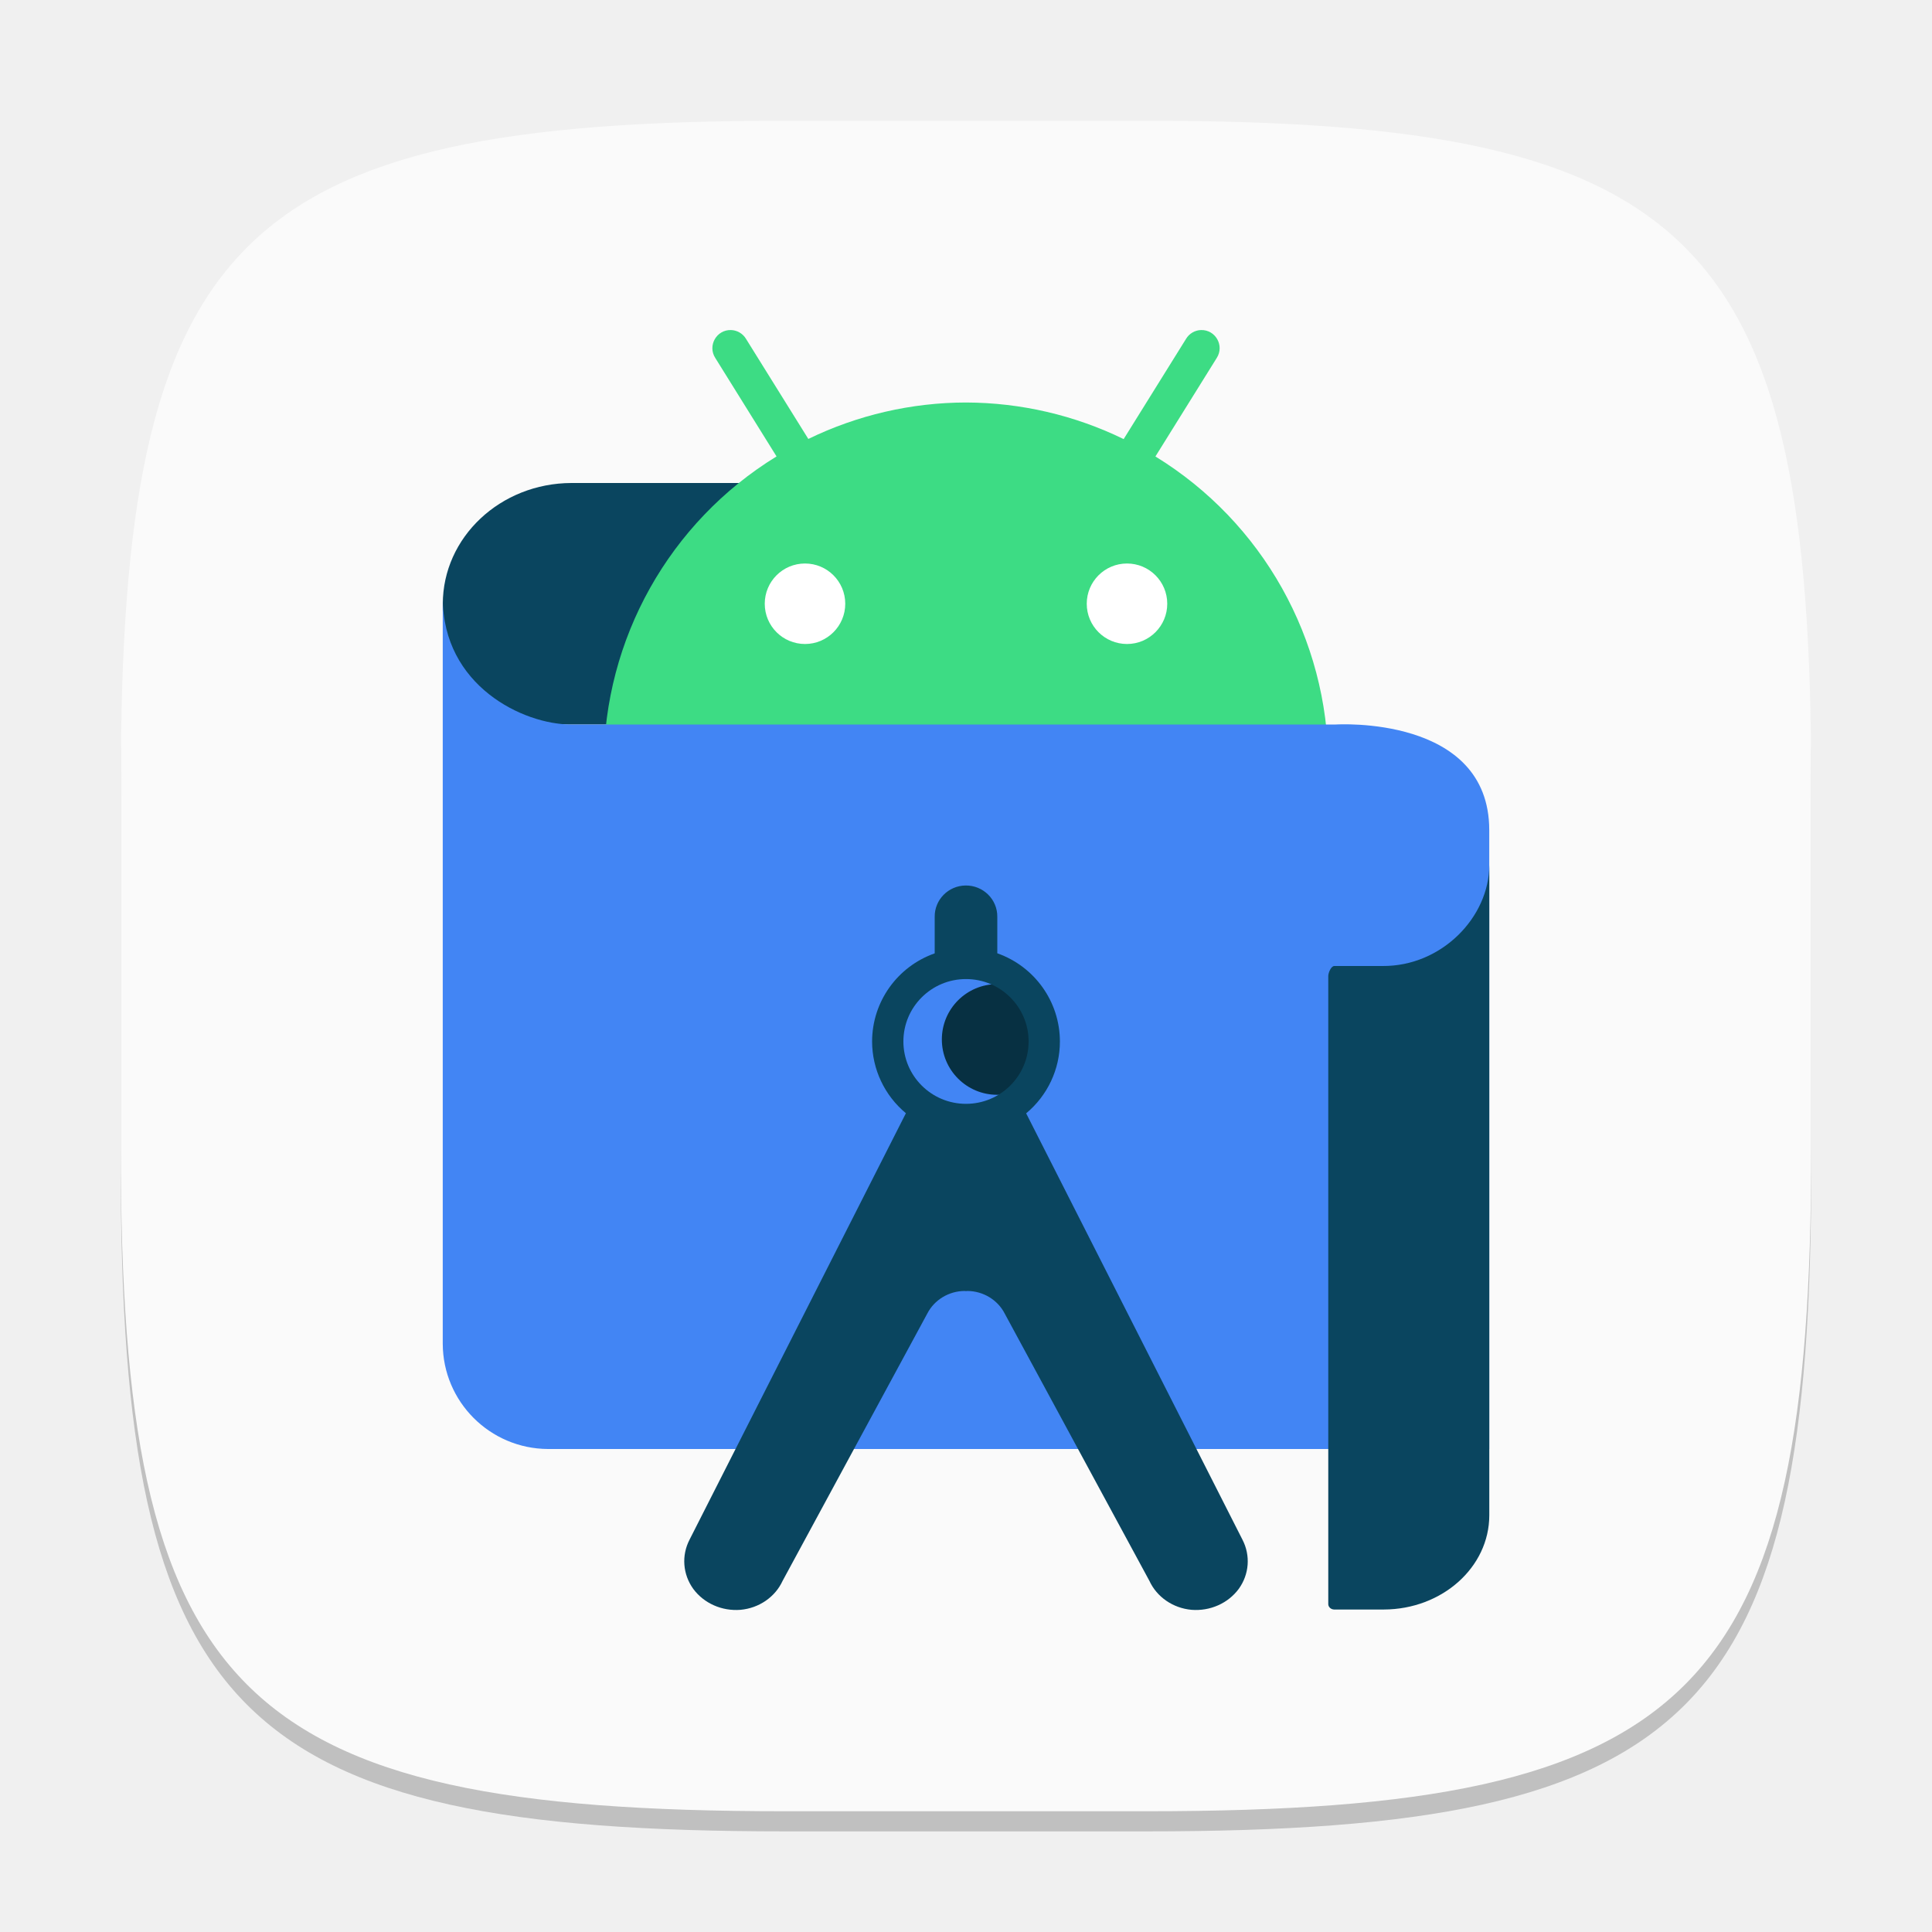
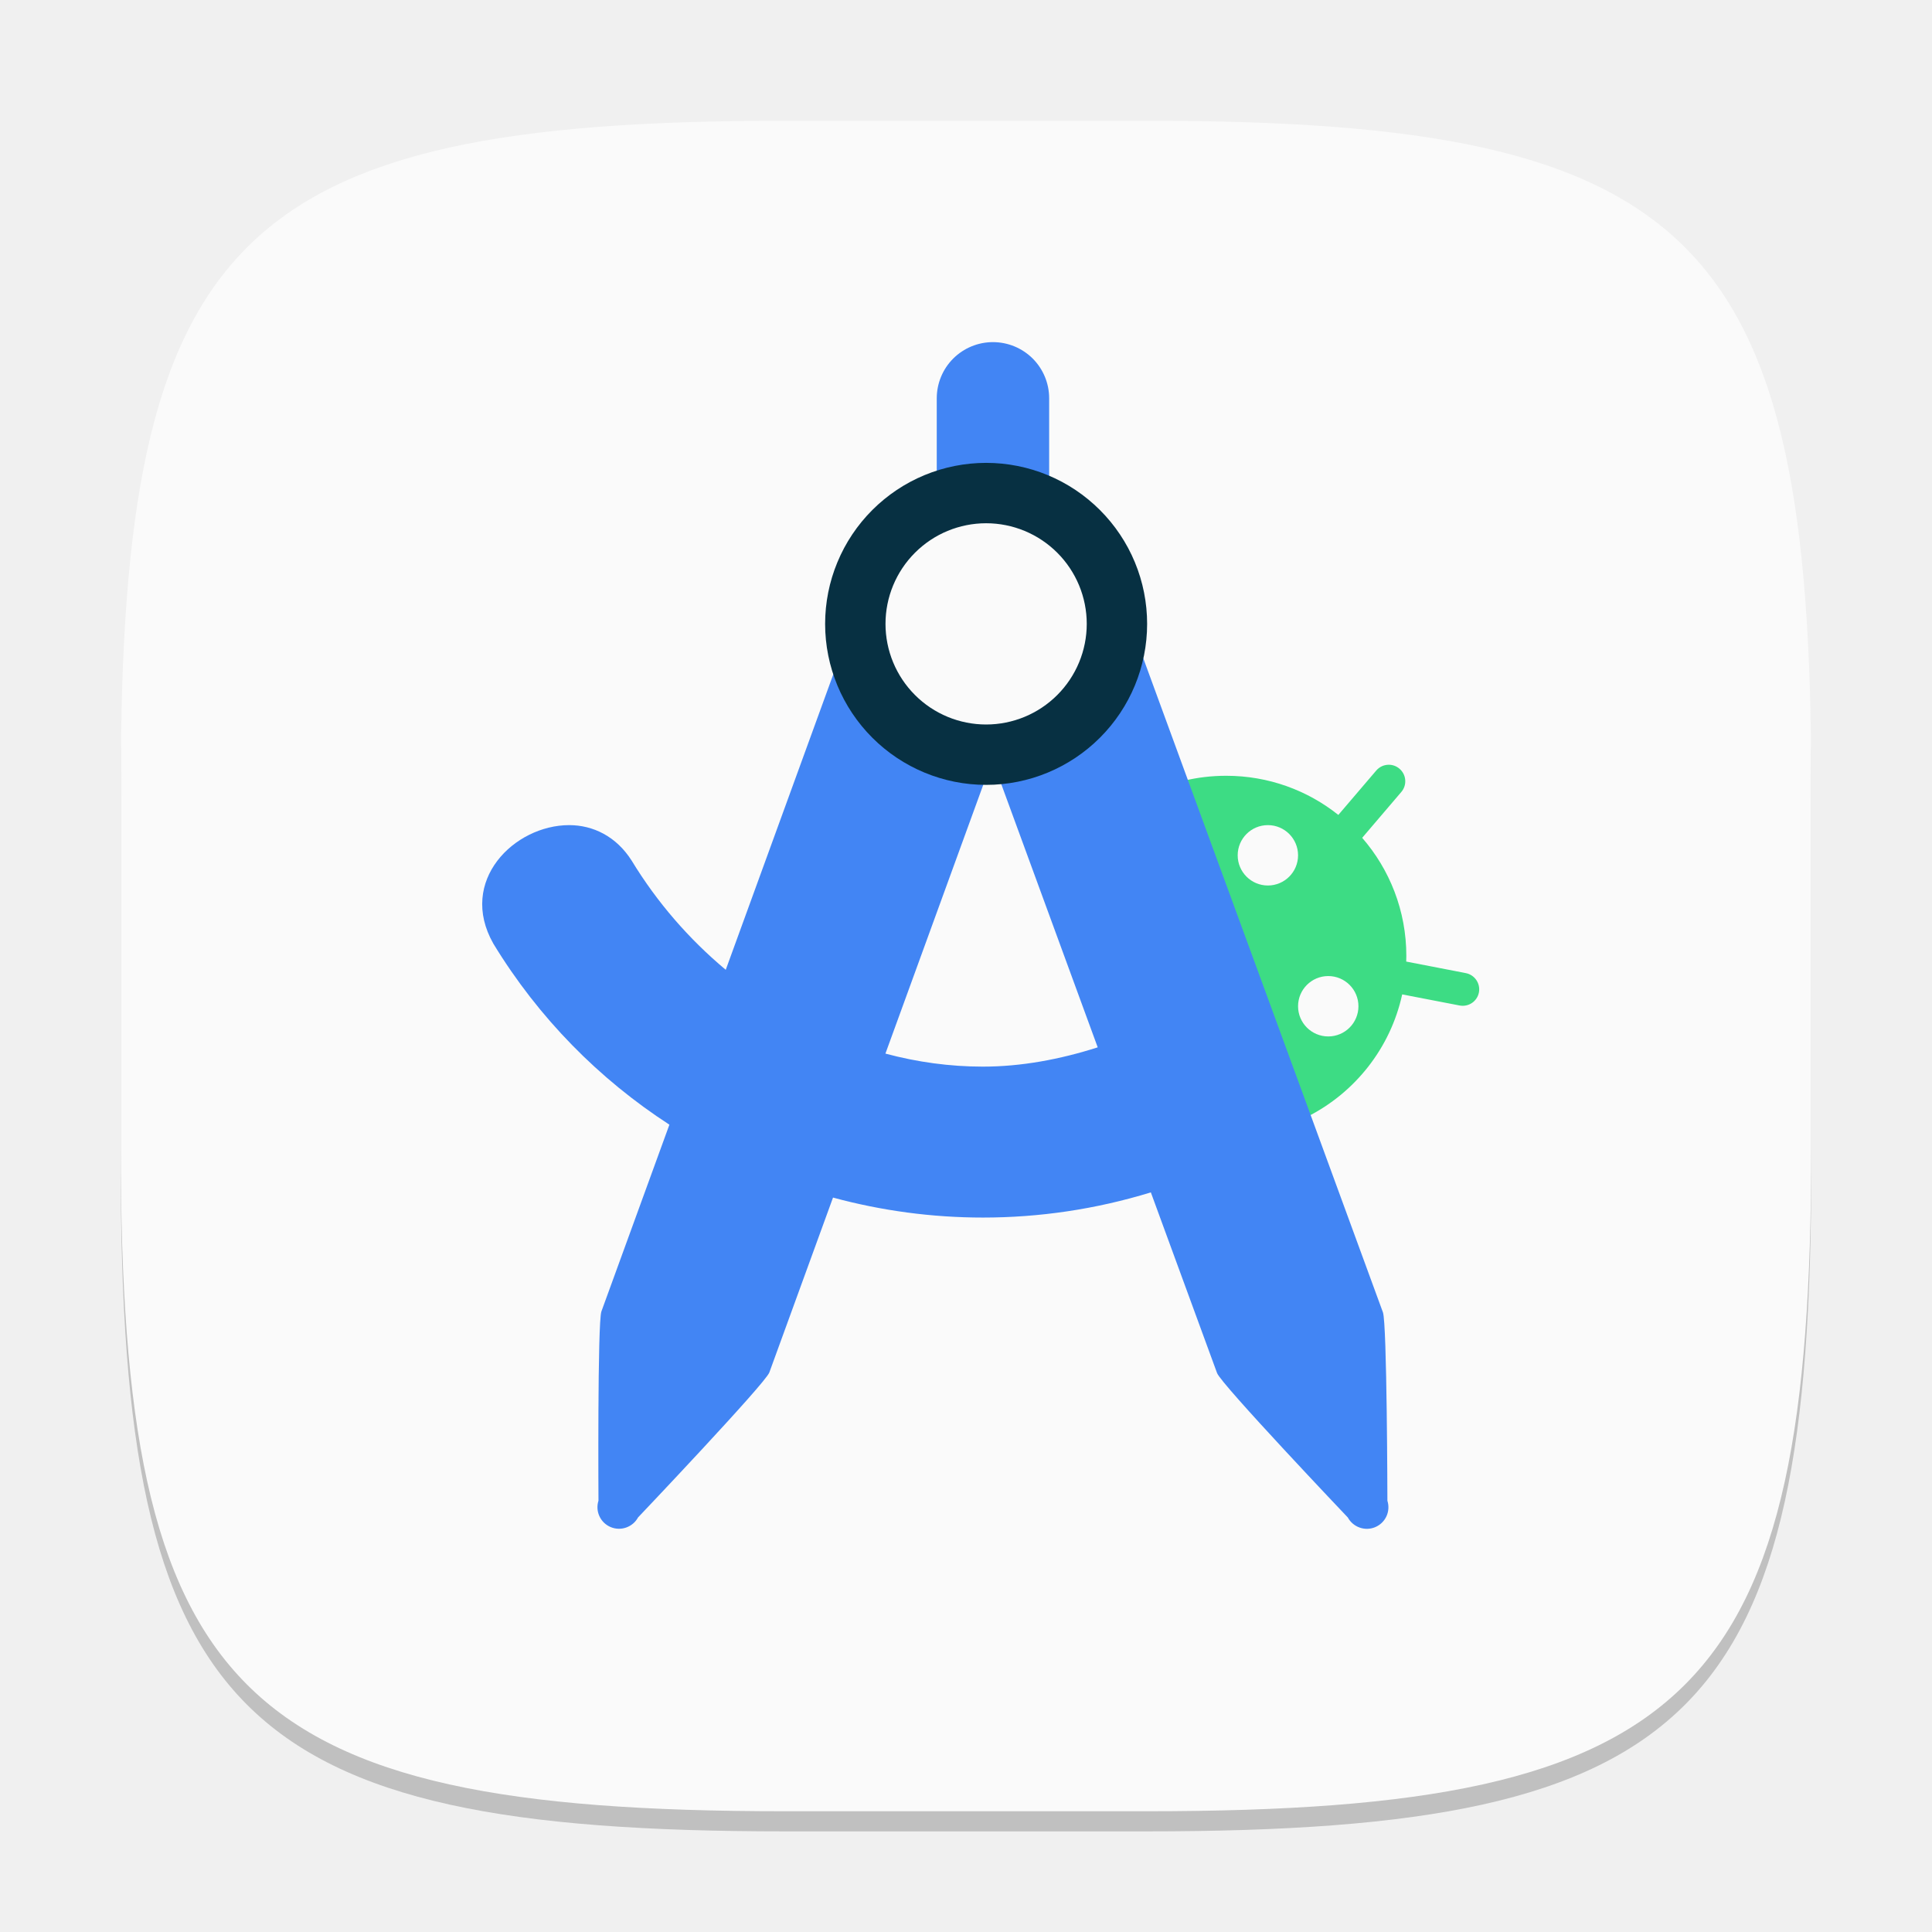
<svg xmlns="http://www.w3.org/2000/svg" width="96" height="96" viewBox="0 0 96 96" version="1.1" id="svg5">
  <defs id="defs2" />
  <path d="m 39,7 c -27.304,0 -33,5.819 -33,33 v 18 c 0,27.181 5.696,33 33,33 H 57 c 27.304,0 33,-5.819 33,-33 V 40 C 90,12.819 84.304,7 57,7" style="opacity:0.2;fill:#000000;stroke-width:3;stroke-linecap:round;stroke-linejoin:round" id="path563" />
  <path id="path530" style="fill:#fafafa;fill-opacity:1;stroke-width:3;stroke-linecap:round;stroke-linejoin:round" d="M 39,6 C 11.696,6 6,11.819 6,39 v 18 c 0,27.181 5.696,33 33,33 H 57 C 84.304,90 90,84.181 90,57 V 39 C 90,11.819 84.304,6 57,6 Z" />
-   <path d="M 45.814,24 H 28.395 c -3.534,0.01 -6.392,2.698 -6.392,6.01 -0.105,3.28 2.705,5.992 6.206,5.99 h 17.791 z" style="fill:#0a455f;stroke-width:4" id="path3580" />
-   <path d="m 36.321,16.4 c -0.721,-0.018 -1.169,0.778 -0.78,1.385 l 3.045,4.894 c -5.328,3.27 -8.578,9.07 -8.585,15.321 0,9.941 8.059,18 18,18 9.941,0 18,-8.059 18,-18 -0.01,-6.251 -3.26,-12.049 -8.589,-15.318 l 3.048,-4.897 c 0.389,-0.608 -0.059,-1.403 -0.78,-1.385 -0.306,0.008 -0.587,0.173 -0.745,0.436 l -3.101,4.982 c -2.44,-1.189 -5.118,-1.81 -7.833,-1.818 -2.715,0.004 -5.394,0.624 -7.836,1.811 l -3.097,-4.975 c -0.158,-0.263 -0.439,-0.427 -0.745,-0.436 z" style="fill:#3ddc84;stroke-width:4" id="path3496" />
-   <path d="M 74,72 H 27.219 c -2.881,-0.02 -5.209,-2.352 -5.219,-5.23 v -37.062 c 0,4.372 4,6.292 6.376,6.292 h 37.999 c 0,0 7.625,-0.488 7.625,5.25 z" style="fill:#4285f4;stroke-width:4" id="path3664" />
-   <circle style="fill:#073042;fill-opacity:1;stroke-width:7.333;stroke-linecap:square" id="path3820" cx="49.55" cy="51.65" r="2.75" />
-   <path d="m 47.976,44 c -0.857,0.012 -1.542,0.71 -1.531,1.559 v 1.813 c -1.862,0.656 -3.108,2.409 -3.111,4.377 0.002,1.378 0.617,2.684 1.68,3.566 L 34.264,76.504 c -0.409,0.788 -0.338,1.724 0.185,2.449 0.531,0.718 1.424,1.112 2.346,1.038 0.922,-0.084 1.724,-0.636 2.093,-1.441 l 7.192,-13.286 c 0.347,-0.673 1.066,-1.114 1.856,-1.117 0.024,-8e-5 0.042,0.008 0.064,0.008 0.02,-6.4e-4 0.042,-0.008 0.064,-0.008 0.79,0.004 1.51,0.444 1.856,1.117 l 7.192,13.286 c 0.37,0.805 1.172,1.357 2.093,1.441 0.922,0.074 1.814,-0.321 2.346,-1.038 0.524,-0.724 0.594,-1.661 0.185,-2.449 L 50.989,55.321 c 1.063,-0.884 1.678,-2.192 1.677,-3.572 -0.002,-1.969 -1.248,-3.724 -3.111,-4.38 v -1.81 c 0.012,-0.867 -0.703,-1.572 -1.58,-1.559 z m 0.024,4.649 c 1.718,0 3.111,1.388 3.111,3.1 0,1.712 -1.393,3.1 -3.111,3.1 -1.718,0 -3.111,-1.388 -3.111,-3.1 0,-1.712 1.393,-3.1 3.111,-3.1 z" style="fill:#0a455f;stroke-width:4" id="path3926" />
-   <path d="m 68.705,48 h -2.402 c -0.167,0 -0.302,0.343 -0.302,0.492 v 31.214 c -3.2e-4,0.142 0.124,0.261 0.284,0.27 h 2.478 c 2.896,-0.008 5.239,-2.103 5.239,-4.683 V 42.98 c 8e-5,2.6 -2.377,5.039 -5.295,5.02 z" style="fill:#0a455f;stroke-width:4" id="path3720" />
-   <path id="path3291" style="fill:#ffffff;fill-opacity:1;stroke-width:8;stroke-linecap:square" d="m 40,28 c -1.105,0 -2,0.895 -2,2 0,1.105 0.895,2 2,2 1.105,0 2,-0.895 2,-2 0,-1.105 -0.895,-2 -2,-2 z m 16,0 c -1.105,0 -2,0.895 -2,2 0,1.105 0.895,2 2,2 1.105,0 2,-0.895 2,-2 0,-1.105 -0.895,-2 -2,-2 z" />
+   <path id="path3" d="m 69.021,38 c -0.236,-0.004 -0.471,0.094 -0.636,0.287 l -1.884,2.206 c -1.529,-1.218 -3.465,-1.945 -5.572,-1.945 -0.723,0 -1.427,0.084 -2.101,0.246 l 6.12,16.702 c 2.376,-1.196 4.145,-3.418 4.726,-6.085 l 2.851,0.551 c 0.444,0.086 0.875,-0.203 0.961,-0.647 0.086,-0.444 -0.206,-0.875 -0.65,-0.961 l -2.962,-0.574 c 0.003,-0.094 0.006,-0.187 0.006,-0.281 -2e-6,-2.245 -0.829,-4.297 -2.194,-5.868 l 1.945,-2.279 c 0.294,-0.344 0.253,-0.861 -0.091,-1.154 C 69.389,38.068 69.205,38.003 69.021,38 Z m -6.021,3 a 1.5,1.5 0 0 1 1.5,1.5 1.5,1.5 0 0 1 -1.5,1.5 1.5,1.5 0 0 1 -1.5,-1.5 1.5,1.5 0 0 1 1.5,-1.5 z m 3,7.5 a 1.5,1.5 0 0 1 1.5,1.5 1.5,1.5 0 0 1 -1.5,1.5 1.5,1.5 0 0 1 -1.5,-1.5 1.5,1.5 0 0 1 1.5,-1.5 z" style="fill:#3ddc84;fill-opacity:1;stroke-width:1.5" />
+   <path id="path8" style="fill:#4285f4;fill-opacity:1;stroke-width:1.5" d="m 49.339,17 c -0.741,0 -1.451,0.294 -1.975,0.817 -0.524,0.524 -0.817,1.234 -0.817,1.975 v 6.691 c -0.46,0.056 -0.911,0.184 -1.339,0.384 -1.067,0.498 -1.894,1.399 -2.297,2.505 L 36.062,48.189 C 34.238,46.666 32.646,44.833 31.389,42.767 30.622,41.554 29.461,41 28.281,41 c -1.362,0 -2.749,0.693 -3.571,1.775 -0.823,1.082 -1.082,2.553 -0.196,4.113 v 0.003 l 0.003,0.003 c 2.249,3.695 5.262,6.732 8.745,8.991 l -3.378,9.278 c -0.199,0.548 -0.146,9.404 -0.146,9.404 -0.081,0.255 -0.065,0.531 0.047,0.773 0.111,0.243 0.311,0.435 0.557,0.539 0.246,0.104 0.521,0.112 0.773,0.023 0.252,-0.089 0.462,-0.266 0.589,-0.501 0,0 6.325,-6.656 6.524,-7.204 l 3.164,-8.69 C 43.804,60.161 46.31,60.5 48.844,60.5 c 2.775,0 5.582,-0.405 8.341,-1.251 l 3.29,8.977 c 0.194,0.547 6.498,7.178 6.498,7.178 0.127,0.235 0.337,0.412 0.589,0.501 0.252,0.089 0.528,0.081 0.773,-0.023 0.246,-0.104 0.445,-0.296 0.557,-0.539 0.111,-0.243 0.128,-0.519 0.047,-0.773 0,0 -0.017,-8.82 -0.223,-9.363 L 55.577,29.346 c -0.409,-1.081 -1.228,-1.954 -2.279,-2.435 -0.373,-0.171 -0.767,-0.288 -1.166,-0.349 v -6.771 c 0,-0.741 -0.294,-1.451 -0.817,-1.975 C 50.79,17.294 50.08,17 49.339,17 Z m -0.029,20.754 5.235,14.288 C 52.656,52.645 50.736,53 48.838,53 47.196,53 45.571,52.775 43.996,52.353 Z" />
+   <path d="m 49.501,37 c 1.591,0 3.117,-0.632 4.243,-1.757 1.125,-1.125 1.757,-2.651 1.757,-4.243 0,-1.591 -0.632,-3.117 -1.757,-4.243 C 52.618,25.632 51.092,25 49.501,25 c -1.591,0 -3.117,0.632 -4.243,1.757 -1.125,1.125 -1.757,2.651 -1.757,4.243 0,1.591 0.632,3.117 1.757,4.243 C 46.383,36.368 47.909,37 49.501,37 Z" fill="#e4e4e4" id="path15" style="fill:#fafafa;fill-opacity:1;stroke-width:1.5" />
+   <path id="path17" style="fill:#073042;fill-opacity:1;stroke-width:1.6" d="m 49,23 c -1.051,0 -2.092,0.207 -3.062,0.609 -0.971,0.402 -1.851,0.992 -2.594,1.734 -0.743,0.743 -1.332,1.623 -1.734,2.594 C 41.207,28.908 41,29.949 41,31 c 0,2.122 0.844,4.156 2.344,5.656 C 44.844,38.156 46.878,39 49,39 51.122,39 53.156,38.156 54.656,36.656 56.157,35.156 57,33.122 57,31 57,29.949 56.793,28.908 56.391,27.938 55.989,26.967 55.399,26.087 54.656,25.344 53.913,24.601 53.033,24.012 52.062,23.609 51.092,23.207 50.051,23 49,23 Z m 0,3 c 1.326,0 2.597,0.527 3.535,1.465 C 53.473,28.402 54,29.674 54,31 54,32.326 53.473,33.597 52.535,34.535 51.597,35.473 50.326,36 49,36 47.674,36 46.402,35.473 45.465,34.535 44.527,33.597 44,32.326 44,31 44,29.674 44.527,28.402 45.465,27.465 46.402,26.527 47.674,26 49,26 Z" />
</svg>
